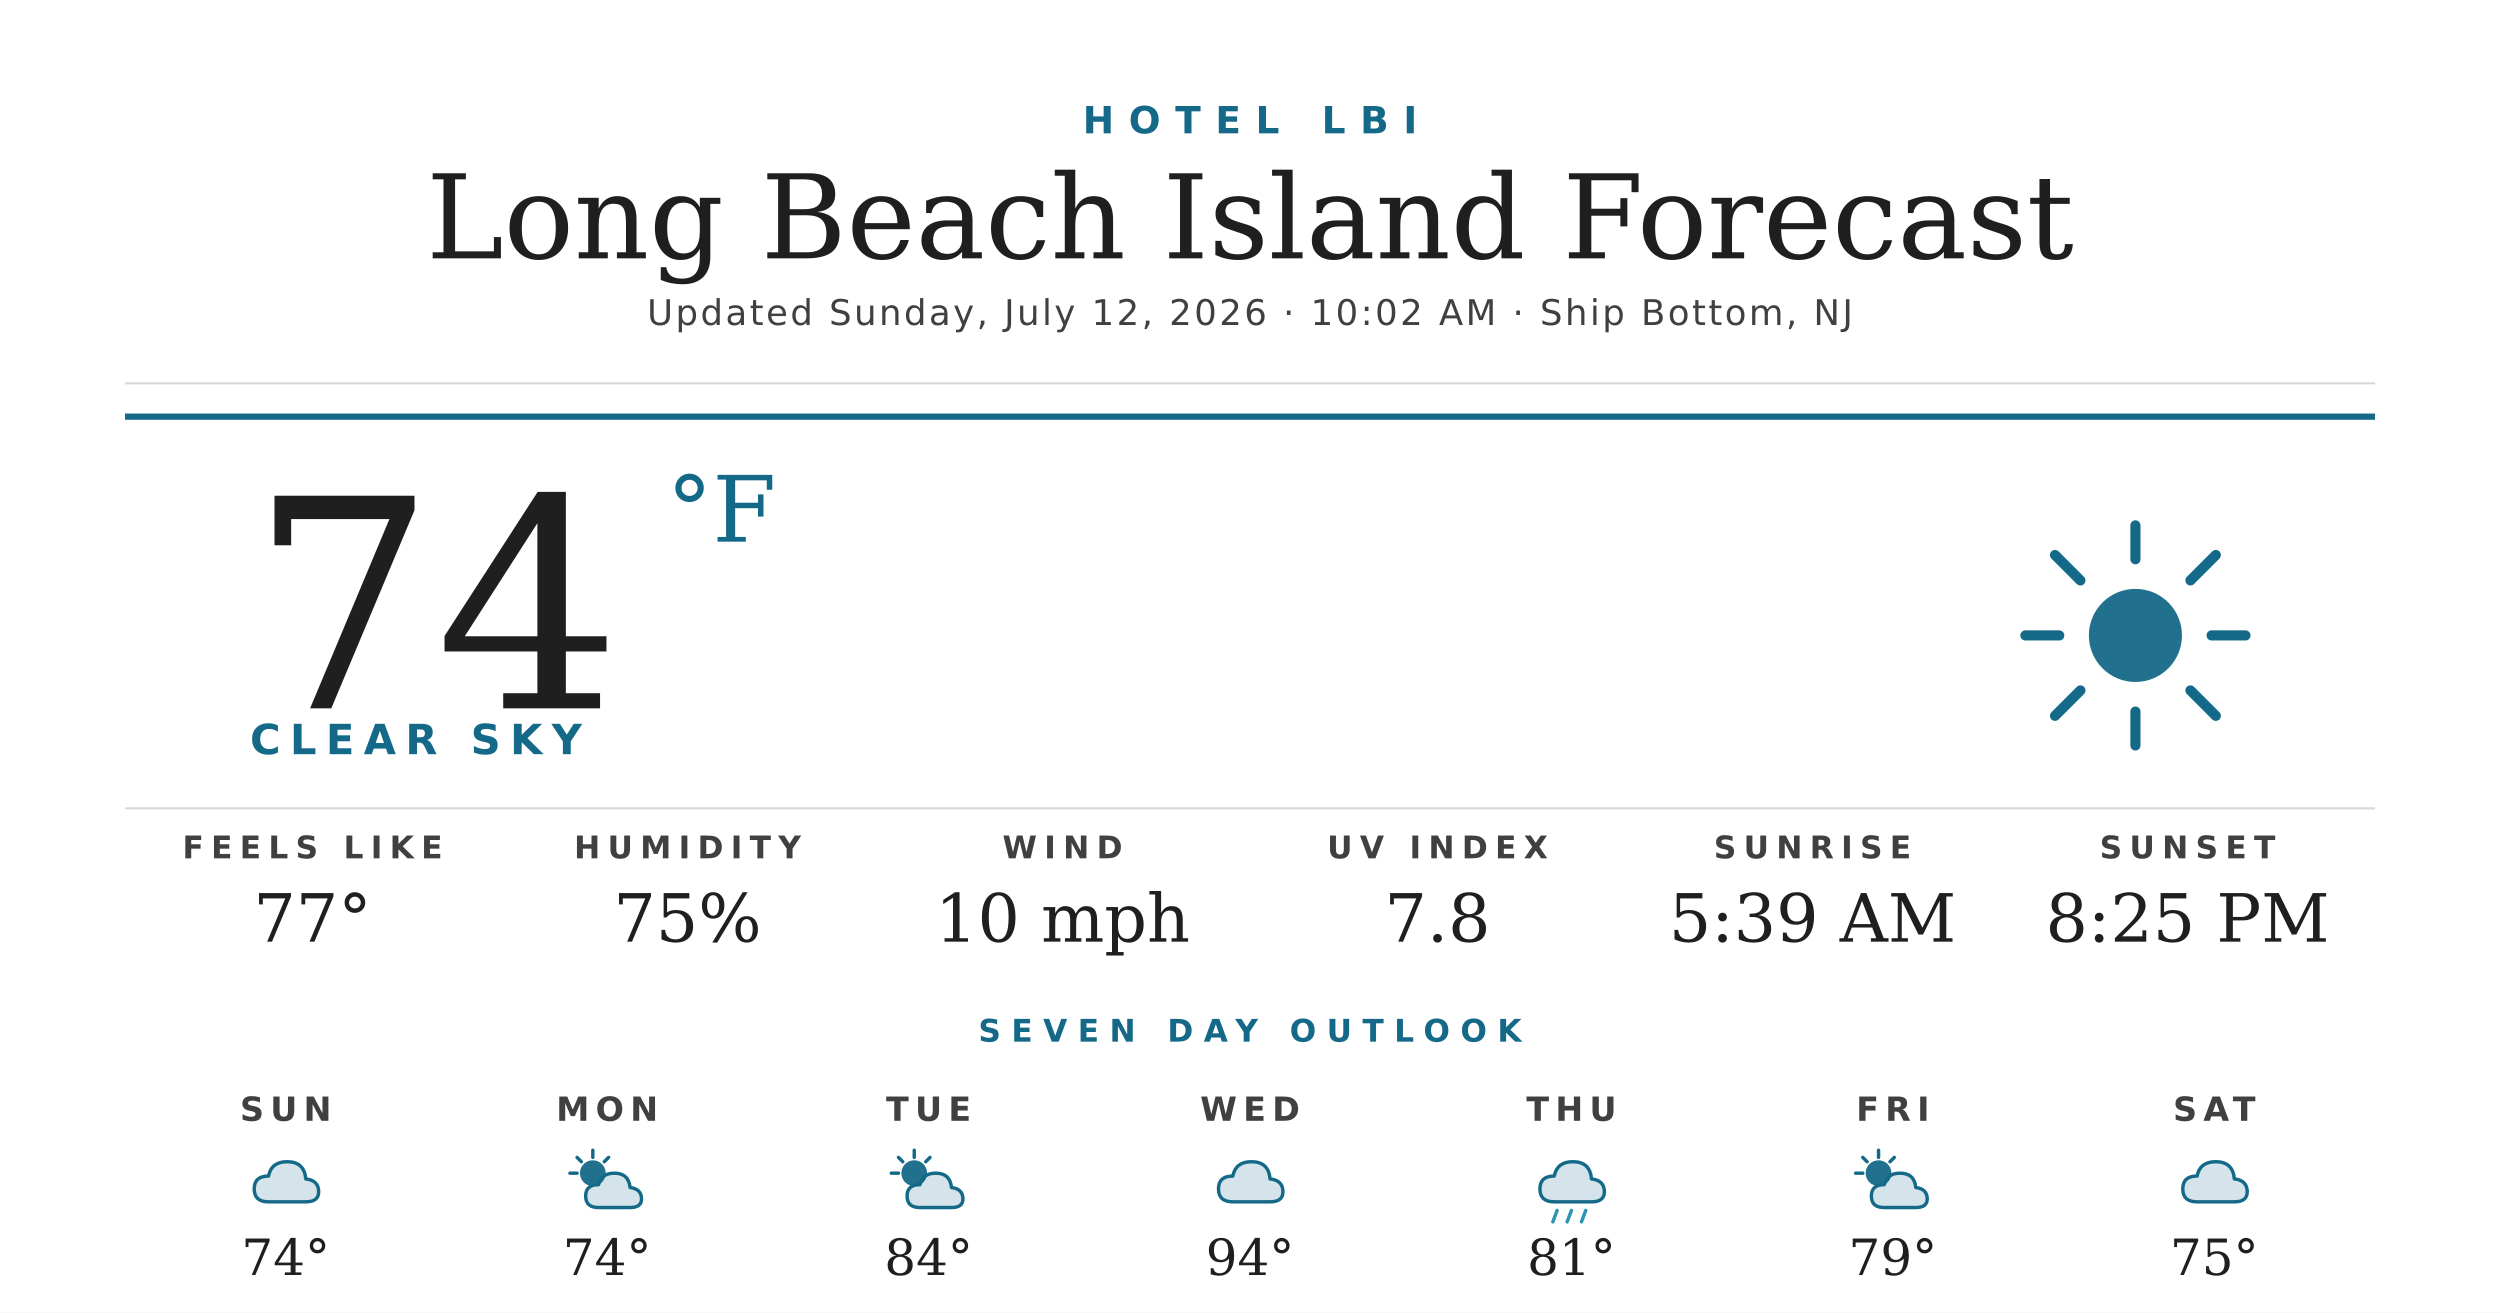
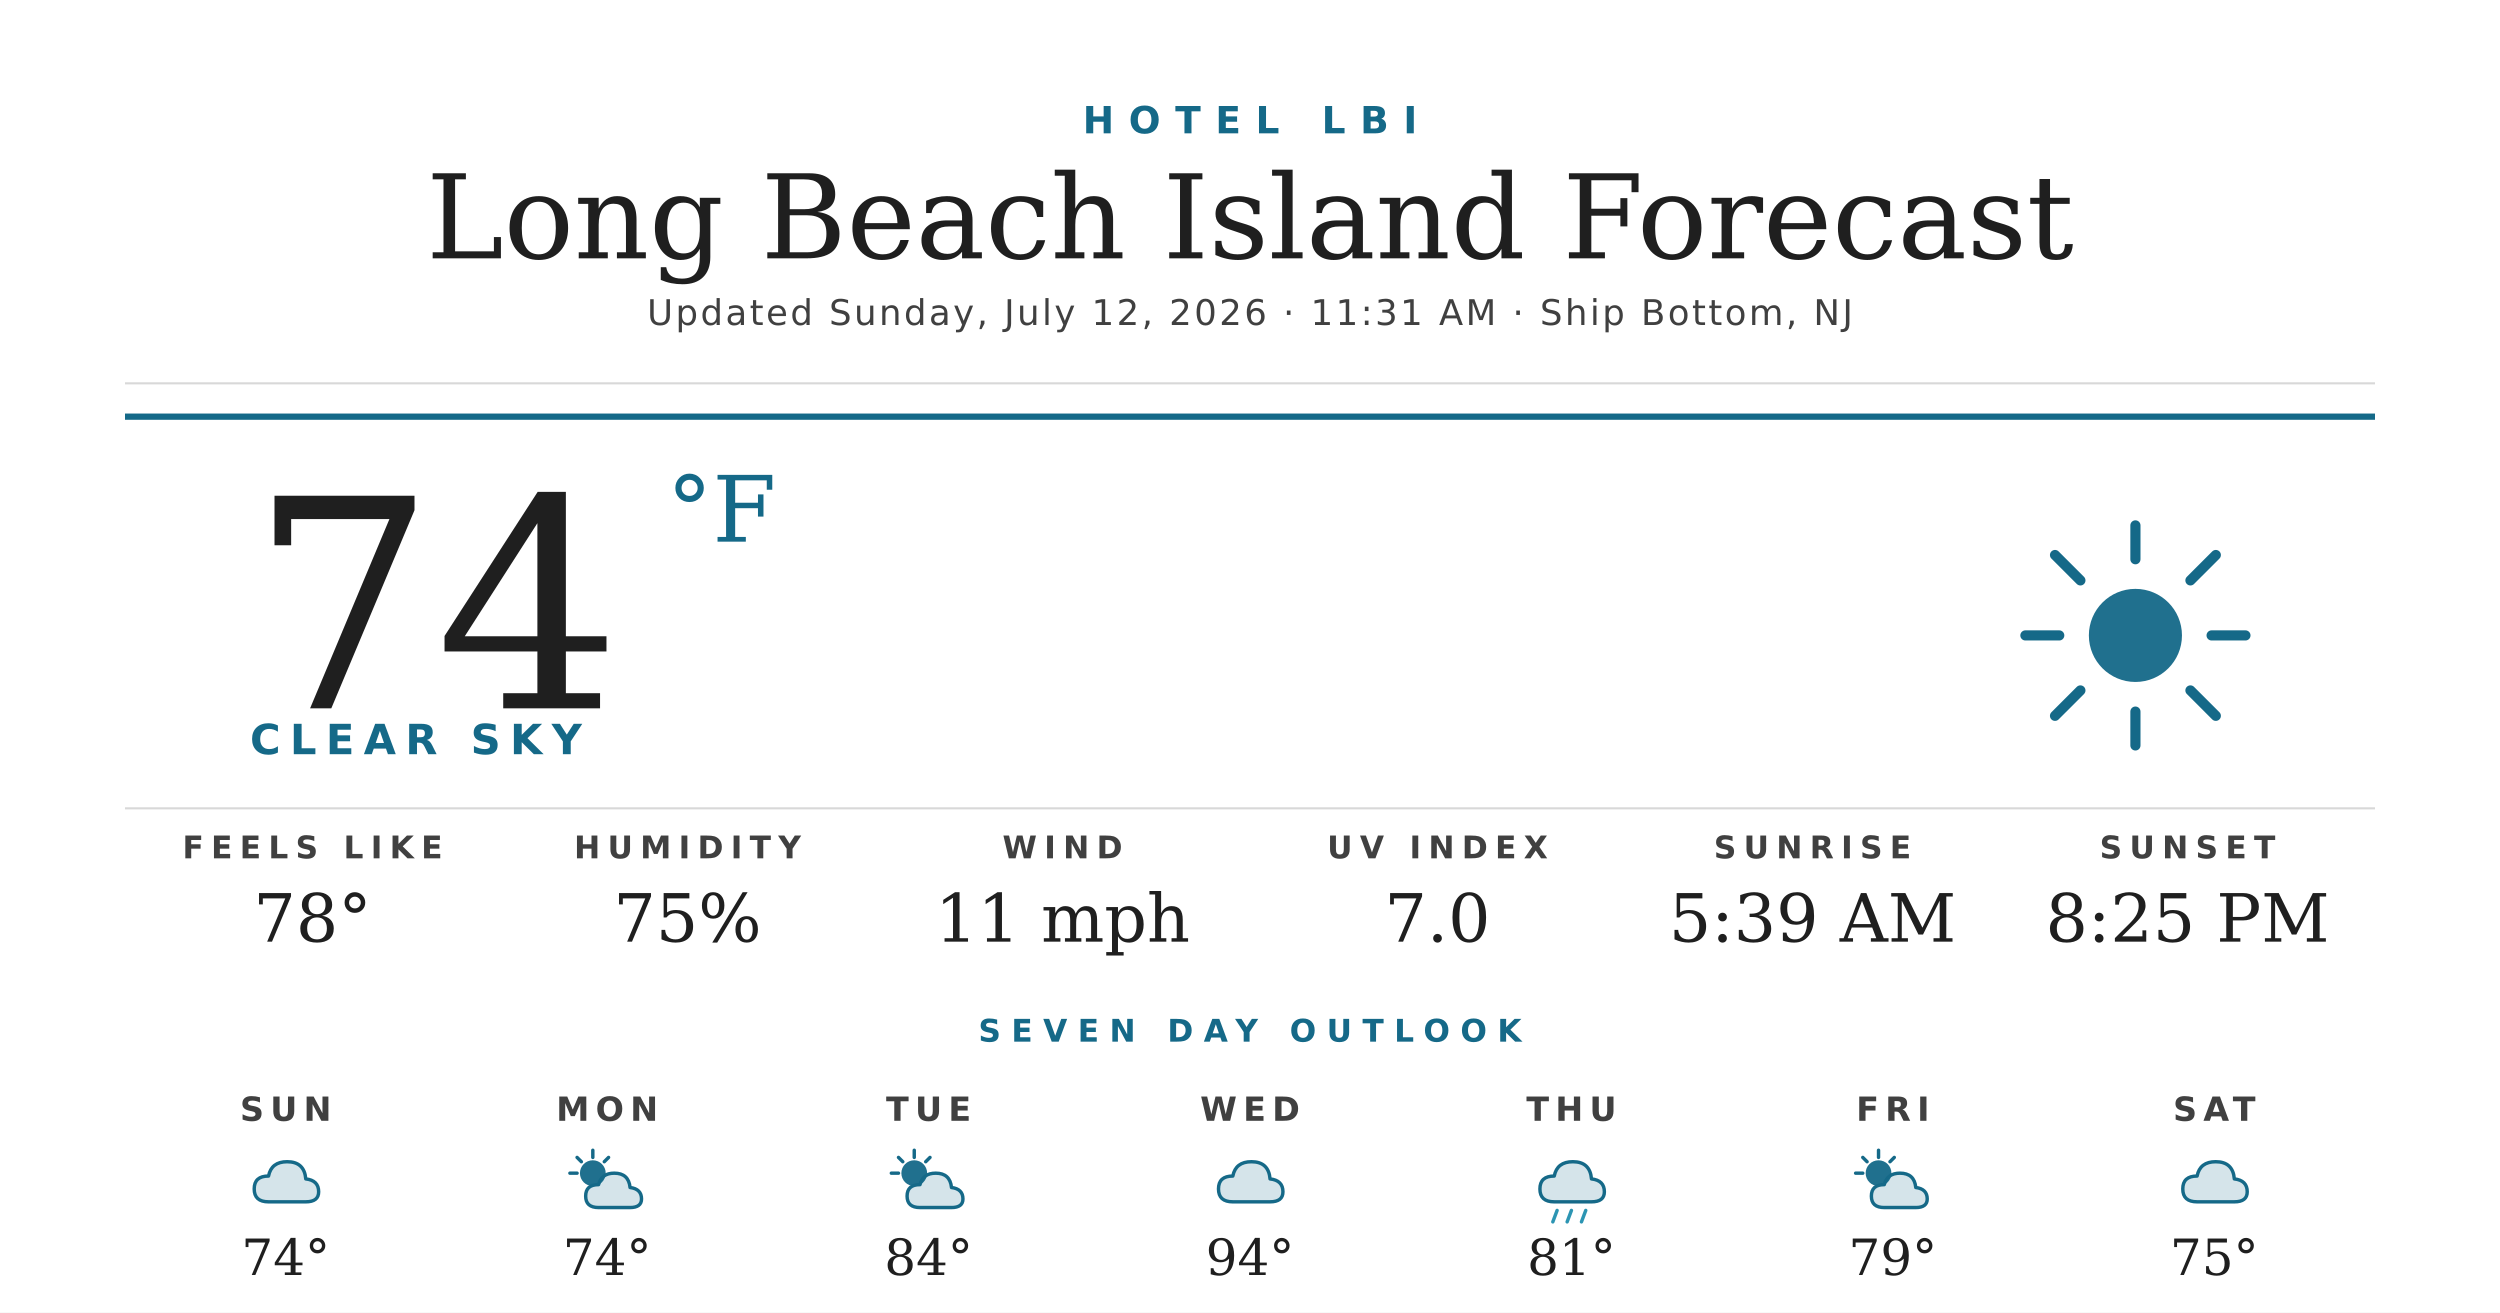
<svg xmlns="http://www.w3.org/2000/svg" width="1200" height="630" viewBox="0 0 1200 630">
  <rect width="1200" height="630" fill="#ffffff" />
  <text x="600" y="64" text-anchor="middle" font-family="'Montserrat Bold', 'Montserrat', 'DejaVu Sans', Helvetica, Arial, sans-serif" font-size="18" font-weight="700" fill="#156988" letter-spacing="7">HOTEL LBI</text>
  <text x="600" y="124" text-anchor="middle" font-family="'Prata', 'DejaVu Serif', Georgia, serif" font-size="56" fill="#1f1f1f">Long Beach Island Forecast</text>
-   <text x="600" y="156" text-anchor="middle" font-family="'Montserrat', 'DejaVu Sans', Helvetica, Arial, sans-serif" font-size="17" font-weight="500" fill="#404040" letter-spacing="1.2">Updated Sunday, July 12, 2026 · 10:02 AM · Ship Bottom, NJ</text>
+   <text x="600" y="156" text-anchor="middle" font-family="'Montserrat', 'DejaVu Sans', Helvetica, Arial, sans-serif" font-size="17" font-weight="500" fill="#404040" letter-spacing="1.2">Updated Sunday, July 12, 2026 · 11:31 AM · Ship Bottom, NJ</text>
  <line x1="60" y1="184" x2="1140" y2="184" stroke="#d8d8d8" stroke-width="1" />
  <line x1="60" y1="200" x2="1140" y2="200" stroke="#156988" stroke-width="3" />
  <text x="120" y="340" font-family="'Prata', 'DejaVu Serif', Georgia, serif" font-size="140" fill="#1f1f1f">74</text>
  <text x="320" y="260" font-family="'Prata', 'DejaVu Serif', Georgia, serif" font-size="44" fill="#156988">°F</text>
  <text x="120" y="362" font-family="'Montserrat Bold', 'Montserrat', 'DejaVu Sans', Helvetica, Arial, sans-serif" font-size="20" font-weight="700" fill="#156988" letter-spacing="4.5">CLEAR SKY</text>
  <g transform="translate(960,240) scale(2.03125)">
    <circle cx="32" cy="32" r="11" fill="#156988" opacity="0.95" />
    <g stroke="#156988" stroke-width="2.4" stroke-linecap="round">
      <line x1="32" y1="6" x2="32" y2="14" />
      <line x1="32" y1="50" x2="32" y2="58" />
      <line x1="6" y1="32" x2="14" y2="32" />
      <line x1="50" y1="32" x2="58" y2="32" />
      <line x1="13" y1="13" x2="19" y2="19" />
      <line x1="45" y1="45" x2="51" y2="51" />
      <line x1="13" y1="51" x2="19" y2="45" />
      <line x1="45" y1="19" x2="51" y2="13" />
    </g>
  </g>
  <line x1="60" y1="388" x2="1140" y2="388" stroke="#d8d8d8" stroke-width="1" />
  <text x="150" y="412" text-anchor="middle" font-family="'Montserrat Bold', 'Montserrat', 'DejaVu Sans', Helvetica, Arial, sans-serif" font-size="15" font-weight="700" fill="#404040" letter-spacing="3.5">FEELS LIKE</text>
-   <text x="150" y="452" text-anchor="middle" font-family="'Prata', 'DejaVu Serif', Georgia, serif" font-size="32" fill="#1f1f1f">77°</text>
+   <text x="150" y="452" text-anchor="middle" font-family="'Prata', 'DejaVu Serif', Georgia, serif" font-size="32" fill="#1f1f1f">78°</text>
  <text x="330" y="412" text-anchor="middle" font-family="'Montserrat Bold', 'Montserrat', 'DejaVu Sans', Helvetica, Arial, sans-serif" font-size="15" font-weight="700" fill="#404040" letter-spacing="3.5">HUMIDITY</text>
  <text x="330" y="452" text-anchor="middle" font-family="'Prata', 'DejaVu Serif', Georgia, serif" font-size="32" fill="#1f1f1f">75%</text>
  <text x="510" y="412" text-anchor="middle" font-family="'Montserrat Bold', 'Montserrat', 'DejaVu Sans', Helvetica, Arial, sans-serif" font-size="15" font-weight="700" fill="#404040" letter-spacing="3.5">WIND</text>
-   <text x="510" y="452" text-anchor="middle" font-family="'Prata', 'DejaVu Serif', Georgia, serif" font-size="32" fill="#1f1f1f">10 mph</text>
+   <text x="510" y="452" text-anchor="middle" font-family="'Prata', 'DejaVu Serif', Georgia, serif" font-size="32" fill="#1f1f1f">11 mph</text>
  <text x="690" y="412" text-anchor="middle" font-family="'Montserrat Bold', 'Montserrat', 'DejaVu Sans', Helvetica, Arial, sans-serif" font-size="15" font-weight="700" fill="#404040" letter-spacing="3.5">UV INDEX</text>
-   <text x="690" y="452" text-anchor="middle" font-family="'Prata', 'DejaVu Serif', Georgia, serif" font-size="32" fill="#1f1f1f">7.8</text>
+   <text x="690" y="452" text-anchor="middle" font-family="'Prata', 'DejaVu Serif', Georgia, serif" font-size="32" fill="#1f1f1f">7.0</text>
  <text x="870" y="412" text-anchor="middle" font-family="'Montserrat Bold', 'Montserrat', 'DejaVu Sans', Helvetica, Arial, sans-serif" font-size="15" font-weight="700" fill="#404040" letter-spacing="3.5">SUNRISE</text>
  <text x="870" y="452" text-anchor="middle" font-family="'Prata', 'DejaVu Serif', Georgia, serif" font-size="32" fill="#1f1f1f">5:39 AM</text>
  <text x="1050" y="412" text-anchor="middle" font-family="'Montserrat Bold', 'Montserrat', 'DejaVu Sans', Helvetica, Arial, sans-serif" font-size="15" font-weight="700" fill="#404040" letter-spacing="3.5">SUNSET</text>
  <text x="1050" y="452" text-anchor="middle" font-family="'Prata', 'DejaVu Serif', Georgia, serif" font-size="32" fill="#1f1f1f">8:25 PM</text>
  <text x="600" y="500" text-anchor="middle" font-family="'Montserrat Bold', 'Montserrat', 'DejaVu Sans', Helvetica, Arial, sans-serif" font-size="15" font-weight="700" fill="#156988" letter-spacing="5">SEVEN DAY OUTLOOK</text>
  <text x="137.143" y="538" text-anchor="middle" font-family="'Montserrat Bold', 'Montserrat', 'DejaVu Sans', Helvetica, Arial, sans-serif" font-size="16" font-weight="700" fill="#404040" letter-spacing="3">SUN</text>
  <g transform="translate(115.1429,548) scale(0.6875)">
    <path d="M20 42 Q10 42 10 33 Q10 24 20 24 Q22 14 33 14 Q45 14 46 26 Q55 27 55 35 Q55 42 46 42 Z" fill="#156988" opacity="0.18" />
    <path d="M20 42 Q10 42 10 33 Q10 24 20 24 Q22 14 33 14 Q45 14 46 26 Q55 27 55 35 Q55 42 46 42 Z" fill="none" stroke="#156988" stroke-width="2.4" stroke-linejoin="round" />
  </g>
  <text x="137.143" y="612" text-anchor="middle" font-family="'Prata', 'DejaVu Serif', Georgia, serif" font-size="24" fill="#1f1f1f">74°</text>
  <text x="291.429" y="538" text-anchor="middle" font-family="'Montserrat Bold', 'Montserrat', 'DejaVu Sans', Helvetica, Arial, sans-serif" font-size="16" font-weight="700" fill="#404040" letter-spacing="3">MON</text>
  <g transform="translate(269.4286,548) scale(0.6875)">
    <circle cx="22" cy="22" r="9" fill="#156988" opacity="0.95" />
    <g stroke="#156988" stroke-width="2.4" stroke-linecap="round">
      <line x1="22" y1="6" x2="22" y2="11" />
      <line x1="6" y1="22" x2="11" y2="22" />
      <line x1="11" y1="11" x2="14" y2="14" />
      <line x1="33" y1="11" x2="30" y2="14" />
    </g>
    <path d="M26 46 Q17 46 17 38 Q17 30 26 30 Q28 22 37 22 Q47 22 48 32 Q56 33 56 40 Q56 46 48 46 Z" fill="#156988" opacity="0.18" />
    <path d="M26 46 Q17 46 17 38 Q17 30 26 30 Q28 22 37 22 Q47 22 48 32 Q56 33 56 40 Q56 46 48 46 Z" fill="none" stroke="#156988" stroke-width="2.4" stroke-linejoin="round" />
  </g>
  <text x="291.429" y="612" text-anchor="middle" font-family="'Prata', 'DejaVu Serif', Georgia, serif" font-size="24" fill="#1f1f1f">74°</text>
  <text x="445.714" y="538" text-anchor="middle" font-family="'Montserrat Bold', 'Montserrat', 'DejaVu Sans', Helvetica, Arial, sans-serif" font-size="16" font-weight="700" fill="#404040" letter-spacing="3">TUE</text>
  <g transform="translate(423.7143,548) scale(0.6875)">
    <circle cx="22" cy="22" r="9" fill="#156988" opacity="0.95" />
    <g stroke="#156988" stroke-width="2.4" stroke-linecap="round">
      <line x1="22" y1="6" x2="22" y2="11" />
      <line x1="6" y1="22" x2="11" y2="22" />
      <line x1="11" y1="11" x2="14" y2="14" />
      <line x1="33" y1="11" x2="30" y2="14" />
    </g>
    <path d="M26 46 Q17 46 17 38 Q17 30 26 30 Q28 22 37 22 Q47 22 48 32 Q56 33 56 40 Q56 46 48 46 Z" fill="#156988" opacity="0.18" />
    <path d="M26 46 Q17 46 17 38 Q17 30 26 30 Q28 22 37 22 Q47 22 48 32 Q56 33 56 40 Q56 46 48 46 Z" fill="none" stroke="#156988" stroke-width="2.4" stroke-linejoin="round" />
  </g>
  <text x="445.714" y="612" text-anchor="middle" font-family="'Prata', 'DejaVu Serif', Georgia, serif" font-size="24" fill="#1f1f1f">84°</text>
  <text x="600" y="538" text-anchor="middle" font-family="'Montserrat Bold', 'Montserrat', 'DejaVu Sans', Helvetica, Arial, sans-serif" font-size="16" font-weight="700" fill="#404040" letter-spacing="3">WED</text>
  <g transform="translate(578,548) scale(0.6875)">
    <path d="M20 42 Q10 42 10 33 Q10 24 20 24 Q22 14 33 14 Q45 14 46 26 Q55 27 55 35 Q55 42 46 42 Z" fill="#156988" opacity="0.18" />
    <path d="M20 42 Q10 42 10 33 Q10 24 20 24 Q22 14 33 14 Q45 14 46 26 Q55 27 55 35 Q55 42 46 42 Z" fill="none" stroke="#156988" stroke-width="2.4" stroke-linejoin="round" />
  </g>
  <text x="600" y="612" text-anchor="middle" font-family="'Prata', 'DejaVu Serif', Georgia, serif" font-size="24" fill="#1f1f1f">94°</text>
  <text x="754.286" y="538" text-anchor="middle" font-family="'Montserrat Bold', 'Montserrat', 'DejaVu Sans', Helvetica, Arial, sans-serif" font-size="16" font-weight="700" fill="#404040" letter-spacing="3">THU</text>
  <g transform="translate(732.2857,548) scale(0.6875)">
    <path d="M20 42 Q10 42 10 33 Q10 24 20 24 Q22 14 33 14 Q45 14 46 26 Q55 27 55 35 Q55 42 46 42 Z" fill="#156988" opacity="0.18" />
    <path d="M20 42 Q10 42 10 33 Q10 24 20 24 Q22 14 33 14 Q45 14 46 26 Q55 27 55 35 Q55 42 46 42 Z" fill="none" stroke="#156988" stroke-width="2.4" stroke-linejoin="round" />
    <g stroke="#2C95B3" stroke-width="2.4" stroke-linecap="round">
      <line x1="22" y1="48" x2="19" y2="56" />
      <line x1="32" y1="48" x2="29" y2="56" />
      <line x1="42" y1="48" x2="39" y2="56" />
    </g>
  </g>
  <text x="754.286" y="612" text-anchor="middle" font-family="'Prata', 'DejaVu Serif', Georgia, serif" font-size="24" fill="#1f1f1f">81°</text>
  <text x="908.571" y="538" text-anchor="middle" font-family="'Montserrat Bold', 'Montserrat', 'DejaVu Sans', Helvetica, Arial, sans-serif" font-size="16" font-weight="700" fill="#404040" letter-spacing="3">FRI</text>
  <g transform="translate(886.5714,548) scale(0.6875)">
    <circle cx="22" cy="22" r="9" fill="#156988" opacity="0.95" />
    <g stroke="#156988" stroke-width="2.4" stroke-linecap="round">
      <line x1="22" y1="6" x2="22" y2="11" />
      <line x1="6" y1="22" x2="11" y2="22" />
      <line x1="11" y1="11" x2="14" y2="14" />
      <line x1="33" y1="11" x2="30" y2="14" />
    </g>
    <path d="M26 46 Q17 46 17 38 Q17 30 26 30 Q28 22 37 22 Q47 22 48 32 Q56 33 56 40 Q56 46 48 46 Z" fill="#156988" opacity="0.18" />
    <path d="M26 46 Q17 46 17 38 Q17 30 26 30 Q28 22 37 22 Q47 22 48 32 Q56 33 56 40 Q56 46 48 46 Z" fill="none" stroke="#156988" stroke-width="2.4" stroke-linejoin="round" />
  </g>
  <text x="908.571" y="612" text-anchor="middle" font-family="'Prata', 'DejaVu Serif', Georgia, serif" font-size="24" fill="#1f1f1f">79°</text>
  <text x="1062.857" y="538" text-anchor="middle" font-family="'Montserrat Bold', 'Montserrat', 'DejaVu Sans', Helvetica, Arial, sans-serif" font-size="16" font-weight="700" fill="#404040" letter-spacing="3">SAT</text>
  <g transform="translate(1040.857,548) scale(0.6875)">
    <path d="M20 42 Q10 42 10 33 Q10 24 20 24 Q22 14 33 14 Q45 14 46 26 Q55 27 55 35 Q55 42 46 42 Z" fill="#156988" opacity="0.18" />
    <path d="M20 42 Q10 42 10 33 Q10 24 20 24 Q22 14 33 14 Q45 14 46 26 Q55 27 55 35 Q55 42 46 42 Z" fill="none" stroke="#156988" stroke-width="2.4" stroke-linejoin="round" />
  </g>
  <text x="1062.857" y="612" text-anchor="middle" font-family="'Prata', 'DejaVu Serif', Georgia, serif" font-size="24" fill="#1f1f1f">75°</text>
</svg>
